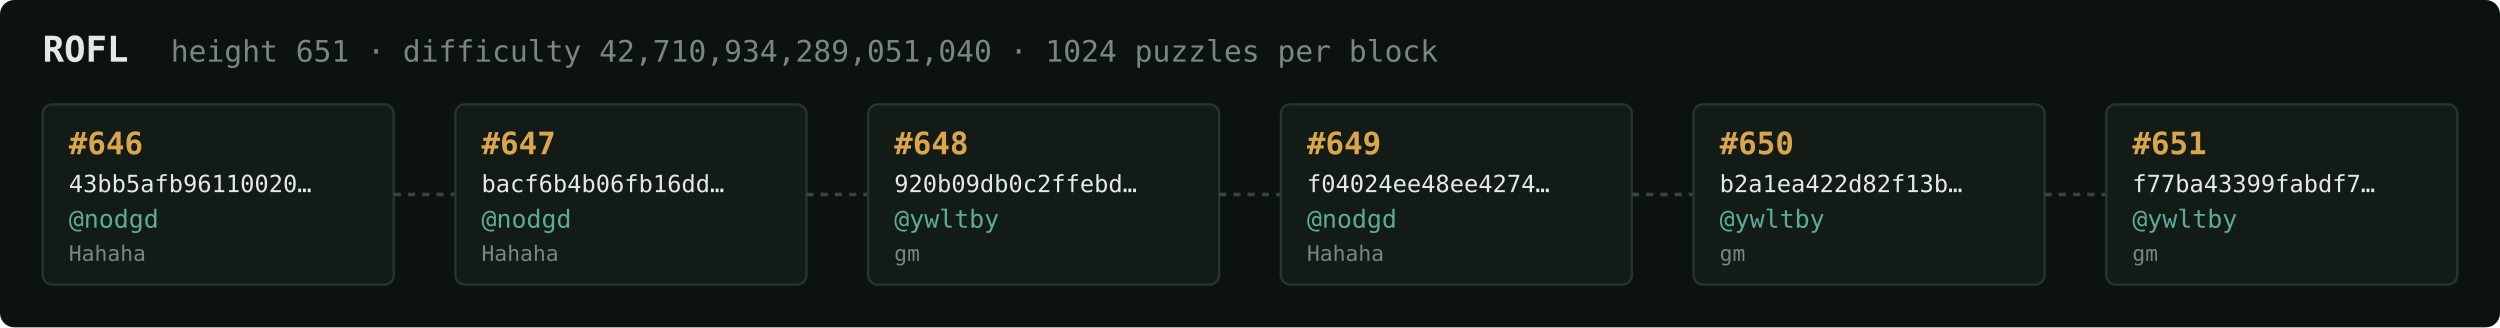
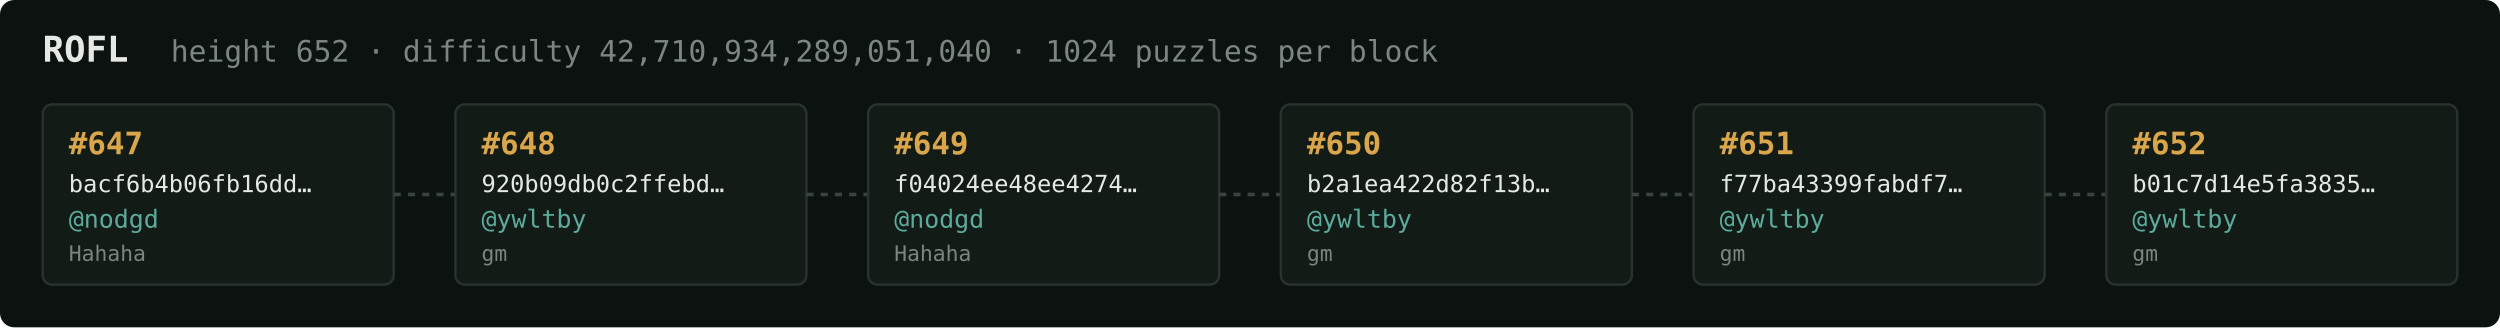
<svg xmlns="http://www.w3.org/2000/svg" width="1054" height="138" viewBox="0 0 1054 138" font-family="ui-monospace,SFMono-Regular,Menlo,monospace">
  <rect fill="#0c1210" width="1054" height="138" rx="6" />
  <text x="18" y="26" fill="#e5e9e3" font-size="15" font-weight="700">ROFL</text>
-   <text x="72" y="26" fill="#7a867f" font-size="12.5">height 651 · difficulty 42,710,934,289,051,040 · 1024 puzzles per block</text>
+   <text x="72" y="26" fill="#7a867f" font-size="12.5">height 652 · difficulty 42,710,934,289,051,040 · 1024 puzzles per block</text>
  <rect x="18" y="44" width="148" height="76" rx="4" fill="#131b17" stroke="#28332e" stroke-width="1" />
-   <text x="29" y="65" fill="#d9a64c" font-size="13" font-weight="700">#646</text>
-   <text x="29" y="81" fill="#e5e9e3" font-size="10">43bb5afb96110020…</text>
+   <text x="29" y="65" fill="#d9a64c" font-size="13" font-weight="700">#647</text>
+   <text x="29" y="81" fill="#e5e9e3" font-size="10">bacf6b4b06fb16dd…</text>
  <text x="29" y="96" fill="#5cab9b" font-size="10.5">@nodgd</text>
  <text x="29" y="110" fill="#7a867f" font-size="9">Hahaha</text>
  <line x1="166" y1="82.0" x2="192" y2="82.0" stroke="#38443e" stroke-width="1.5" stroke-dasharray="3 3" />
  <rect x="192" y="44" width="148" height="76" rx="4" fill="#131b17" stroke="#28332e" stroke-width="1" />
-   <text x="203" y="65" fill="#d9a64c" font-size="13" font-weight="700">#647</text>
-   <text x="203" y="81" fill="#e5e9e3" font-size="10">bacf6b4b06fb16dd…</text>
-   <text x="203" y="96" fill="#5cab9b" font-size="10.5">@nodgd</text>
-   <text x="203" y="110" fill="#7a867f" font-size="9">Hahaha</text>
+   <text x="203" y="65" fill="#d9a64c" font-size="13" font-weight="700">#648</text>
+   <text x="203" y="81" fill="#e5e9e3" font-size="10">920b09db0c2ffebd…</text>
+   <text x="203" y="96" fill="#5cab9b" font-size="10.5">@ywltby</text>
+   <text x="203" y="110" fill="#7a867f" font-size="9">gm</text>
  <line x1="340" y1="82.0" x2="366" y2="82.0" stroke="#38443e" stroke-width="1.5" stroke-dasharray="3 3" />
  <rect x="366" y="44" width="148" height="76" rx="4" fill="#131b17" stroke="#28332e" stroke-width="1" />
-   <text x="377" y="65" fill="#d9a64c" font-size="13" font-weight="700">#648</text>
-   <text x="377" y="81" fill="#e5e9e3" font-size="10">920b09db0c2ffebd…</text>
-   <text x="377" y="96" fill="#5cab9b" font-size="10.5">@ywltby</text>
-   <text x="377" y="110" fill="#7a867f" font-size="9">gm</text>
+   <text x="377" y="65" fill="#d9a64c" font-size="13" font-weight="700">#649</text>
+   <text x="377" y="81" fill="#e5e9e3" font-size="10">f04024ee48ee4274…</text>
+   <text x="377" y="96" fill="#5cab9b" font-size="10.5">@nodgd</text>
+   <text x="377" y="110" fill="#7a867f" font-size="9">Hahaha</text>
  <line x1="514" y1="82.0" x2="540" y2="82.0" stroke="#38443e" stroke-width="1.5" stroke-dasharray="3 3" />
  <rect x="540" y="44" width="148" height="76" rx="4" fill="#131b17" stroke="#28332e" stroke-width="1" />
-   <text x="551" y="65" fill="#d9a64c" font-size="13" font-weight="700">#649</text>
-   <text x="551" y="81" fill="#e5e9e3" font-size="10">f04024ee48ee4274…</text>
-   <text x="551" y="96" fill="#5cab9b" font-size="10.5">@nodgd</text>
-   <text x="551" y="110" fill="#7a867f" font-size="9">Hahaha</text>
+   <text x="551" y="65" fill="#d9a64c" font-size="13" font-weight="700">#650</text>
+   <text x="551" y="81" fill="#e5e9e3" font-size="10">b2a1ea422d82f13b…</text>
+   <text x="551" y="96" fill="#5cab9b" font-size="10.5">@ywltby</text>
+   <text x="551" y="110" fill="#7a867f" font-size="9">gm</text>
  <line x1="688" y1="82.0" x2="714" y2="82.0" stroke="#38443e" stroke-width="1.5" stroke-dasharray="3 3" />
  <rect x="714" y="44" width="148" height="76" rx="4" fill="#131b17" stroke="#28332e" stroke-width="1" />
-   <text x="725" y="65" fill="#d9a64c" font-size="13" font-weight="700">#650</text>
-   <text x="725" y="81" fill="#e5e9e3" font-size="10">b2a1ea422d82f13b…</text>
+   <text x="725" y="65" fill="#d9a64c" font-size="13" font-weight="700">#651</text>
+   <text x="725" y="81" fill="#e5e9e3" font-size="10">f77ba43399fabdf7…</text>
  <text x="725" y="96" fill="#5cab9b" font-size="10.5">@ywltby</text>
  <text x="725" y="110" fill="#7a867f" font-size="9">gm</text>
  <line x1="862" y1="82.0" x2="888" y2="82.0" stroke="#38443e" stroke-width="1.5" stroke-dasharray="3 3" />
  <rect x="888" y="44" width="148" height="76" rx="4" fill="#131b17" stroke="#28332e" stroke-width="1" />
-   <text x="899" y="65" fill="#d9a64c" font-size="13" font-weight="700">#651</text>
-   <text x="899" y="81" fill="#e5e9e3" font-size="10">f77ba43399fabdf7…</text>
+   <text x="899" y="65" fill="#d9a64c" font-size="13" font-weight="700">#652</text>
+   <text x="899" y="81" fill="#e5e9e3" font-size="10">b01c7d14e5fa3835…</text>
  <text x="899" y="96" fill="#5cab9b" font-size="10.5">@ywltby</text>
  <text x="899" y="110" fill="#7a867f" font-size="9">gm</text>
</svg>
